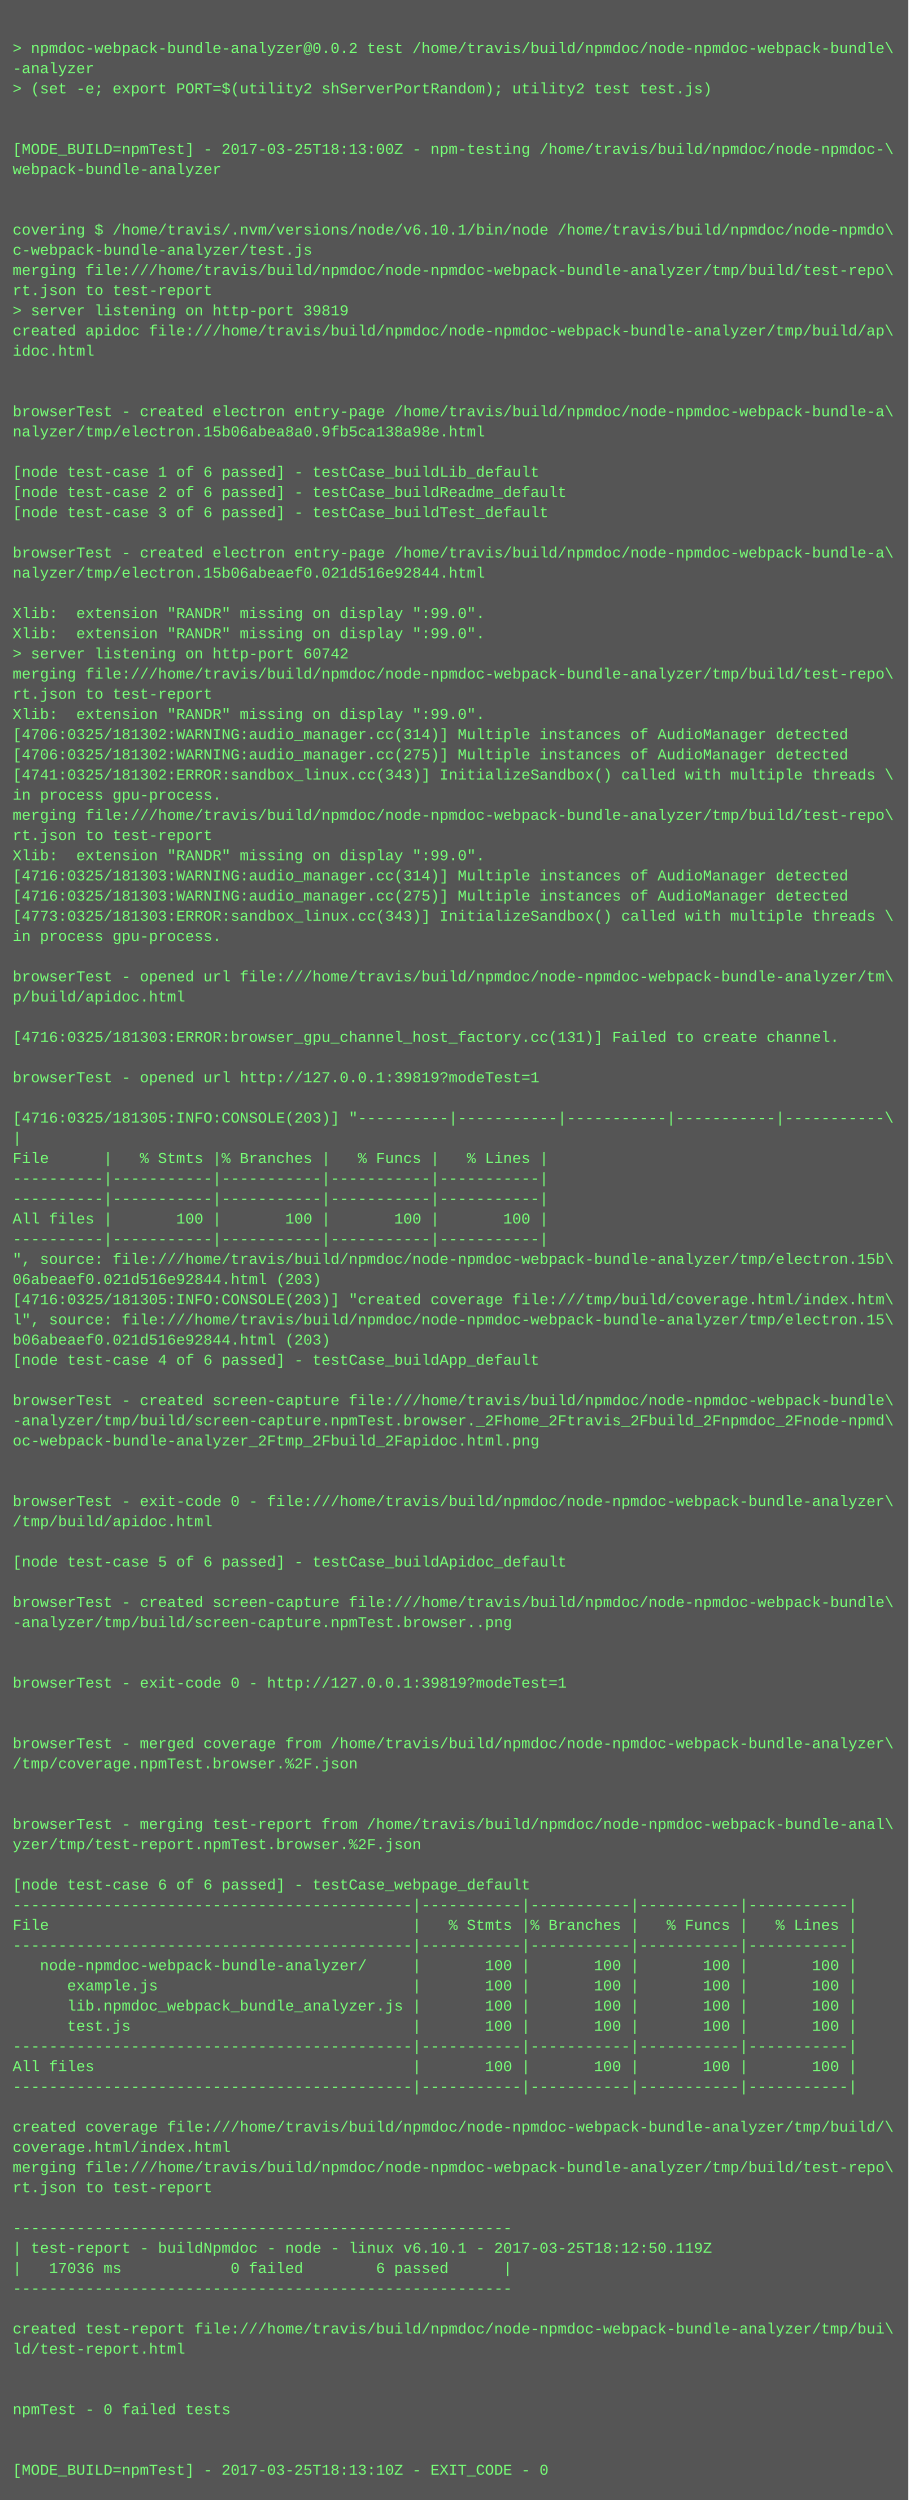
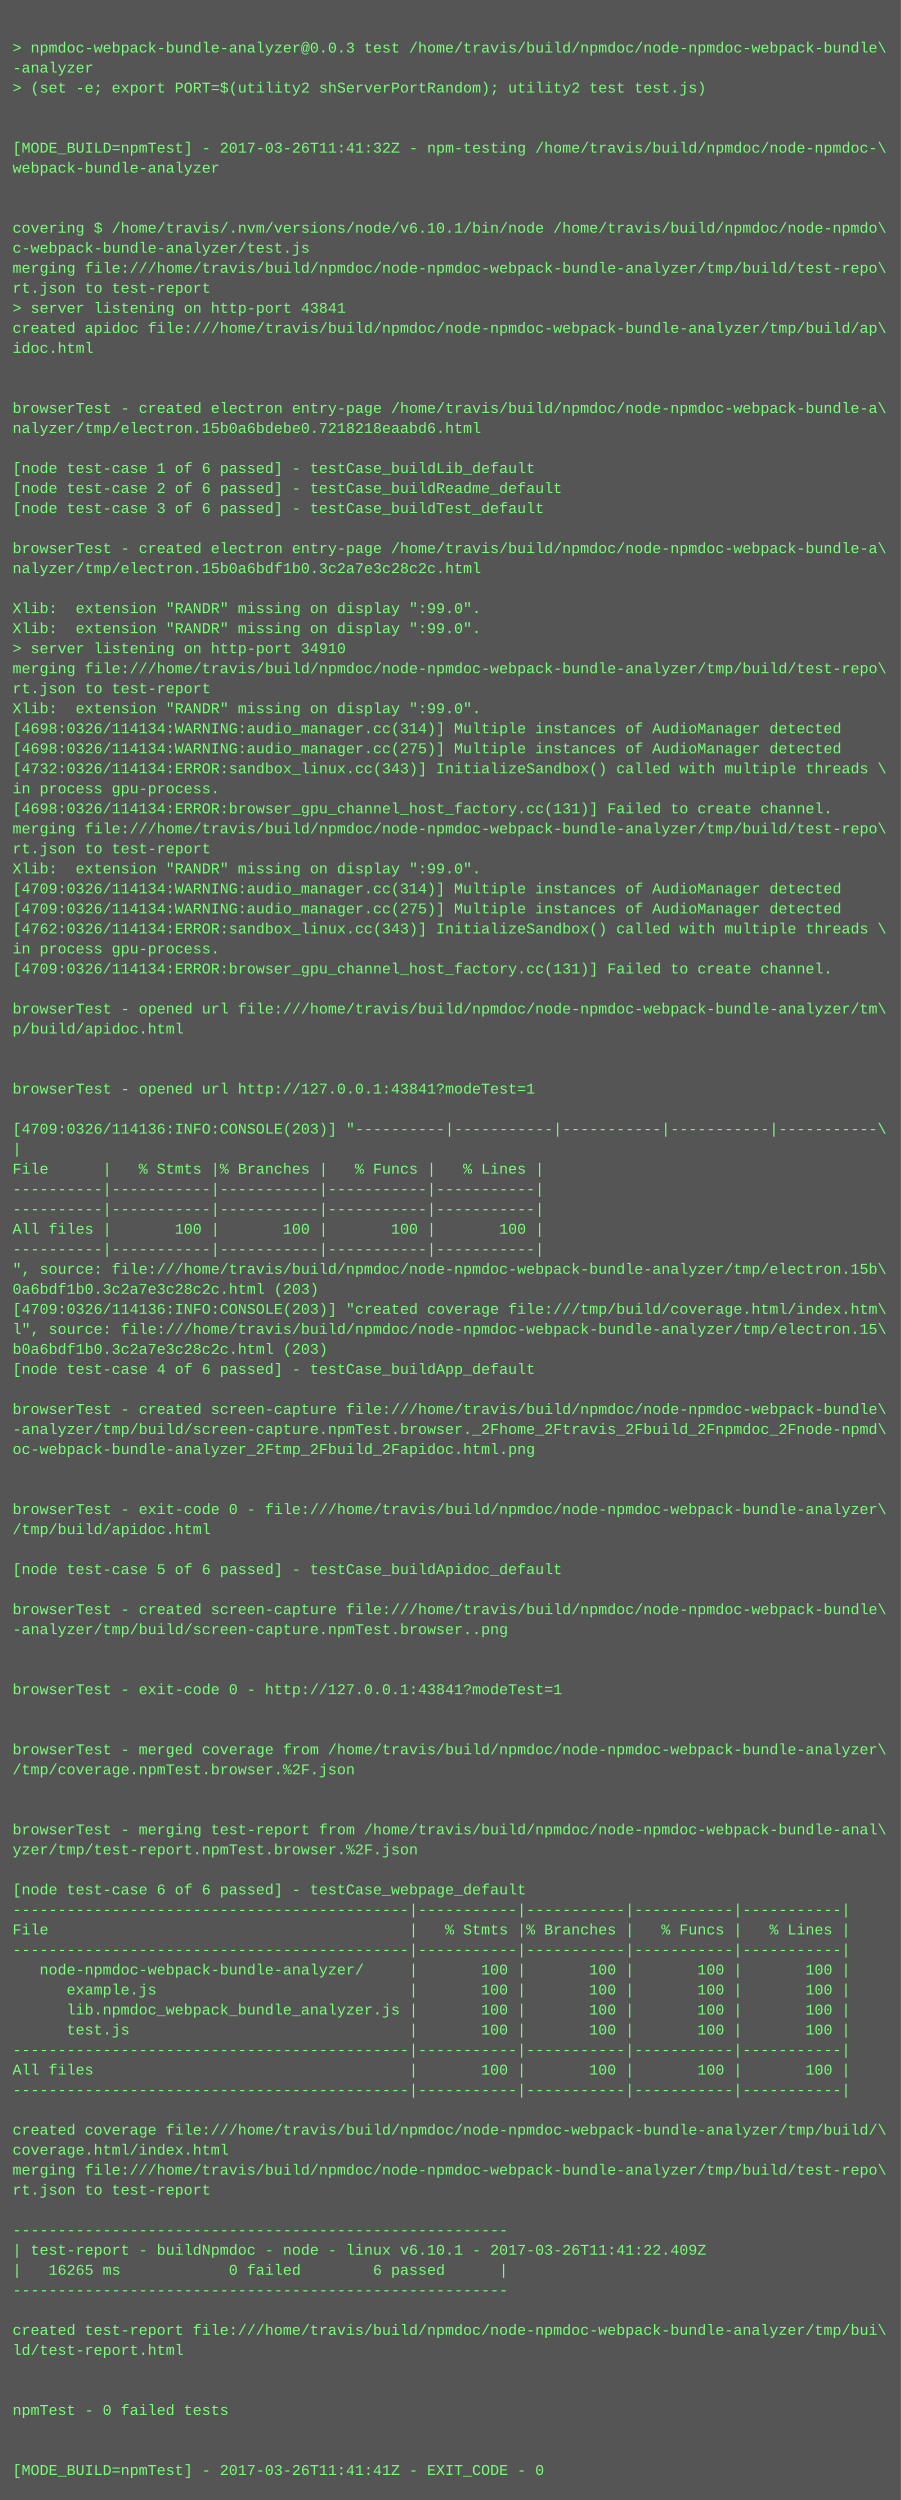
- <svg xmlns="http://www.w3.org/2000/svg" height="1982" width="720">
-   <rect height="1982" fill="#555" width="720" />
+ <svg xmlns="http://www.w3.org/2000/svg" height="1998" width="720">
+   <rect height="1998" fill="#555" width="720" />
  <text fill="#7f7" font-family="Courier New" font-size="12" xml:space="preserve">
    <tspan x="10" y="26" />
-     <tspan x="10" y="42">&gt; npmdoc-webpack-bundle-analyzer@0.0.2 test /home/travis/build/npmdoc/node-npmdoc-webpack-bundle\</tspan>
+     <tspan x="10" y="42">&gt; npmdoc-webpack-bundle-analyzer@0.0.3 test /home/travis/build/npmdoc/node-npmdoc-webpack-bundle\</tspan>
    <tspan x="10" y="58">-analyzer</tspan>
    <tspan x="10" y="74">&gt; (set -e; export PORT=$(utility2 shServerPortRandom); utility2 test test.js)</tspan>
    <tspan x="10" y="90" />
    <tspan x="10" y="106" />
-     <tspan x="10" y="122">[MODE_BUILD=npmTest] - 2017-03-25T18:13:00Z - npm-testing /home/travis/build/npmdoc/node-npmdoc-\</tspan>
+     <tspan x="10" y="122">[MODE_BUILD=npmTest] - 2017-03-26T11:41:32Z - npm-testing /home/travis/build/npmdoc/node-npmdoc-\</tspan>
    <tspan x="10" y="138">webpack-bundle-analyzer</tspan>
    <tspan x="10" y="154" />
    <tspan x="10" y="170" />
    <tspan x="10" y="186">covering $ /home/travis/.nvm/versions/node/v6.10.1/bin/node /home/travis/build/npmdoc/node-npmdo\</tspan>
    <tspan x="10" y="202">c-webpack-bundle-analyzer/test.js</tspan>
    <tspan x="10" y="218">merging file:///home/travis/build/npmdoc/node-npmdoc-webpack-bundle-analyzer/tmp/build/test-repo\</tspan>
    <tspan x="10" y="234">rt.json to test-report</tspan>
-     <tspan x="10" y="250">&gt; server listening on http-port 39819</tspan>
+     <tspan x="10" y="250">&gt; server listening on http-port 43841</tspan>
    <tspan x="10" y="266">created apidoc file:///home/travis/build/npmdoc/node-npmdoc-webpack-bundle-analyzer/tmp/build/ap\</tspan>
    <tspan x="10" y="282">idoc.html</tspan>
    <tspan x="10" y="298" />
    <tspan x="10" y="314" />
    <tspan x="10" y="330">browserTest - created electron entry-page /home/travis/build/npmdoc/node-npmdoc-webpack-bundle-a\</tspan>
-     <tspan x="10" y="346">nalyzer/tmp/electron.15b06abea8a0.9fb5ca138a98e.html</tspan>
+     <tspan x="10" y="346">nalyzer/tmp/electron.15b0a6bdebe0.7218218eaabd6.html</tspan>
    <tspan x="10" y="362" />
    <tspan x="10" y="378">[node test-case 1 of 6 passed] - testCase_buildLib_default</tspan>
    <tspan x="10" y="394">[node test-case 2 of 6 passed] - testCase_buildReadme_default</tspan>
    <tspan x="10" y="410">[node test-case 3 of 6 passed] - testCase_buildTest_default</tspan>
    <tspan x="10" y="426" />
    <tspan x="10" y="442">browserTest - created electron entry-page /home/travis/build/npmdoc/node-npmdoc-webpack-bundle-a\</tspan>
-     <tspan x="10" y="458">nalyzer/tmp/electron.15b06abeaef0.021d516e92844.html</tspan>
+     <tspan x="10" y="458">nalyzer/tmp/electron.15b0a6bdf1b0.3c2a7e3c28c2c.html</tspan>
    <tspan x="10" y="474" />
    <tspan x="10" y="490">Xlib:  extension "RANDR" missing on display ":99.0".</tspan>
    <tspan x="10" y="506">Xlib:  extension "RANDR" missing on display ":99.0".</tspan>
-     <tspan x="10" y="522">&gt; server listening on http-port 60742</tspan>
+     <tspan x="10" y="522">&gt; server listening on http-port 34910</tspan>
    <tspan x="10" y="538">merging file:///home/travis/build/npmdoc/node-npmdoc-webpack-bundle-analyzer/tmp/build/test-repo\</tspan>
    <tspan x="10" y="554">rt.json to test-report</tspan>
    <tspan x="10" y="570">Xlib:  extension "RANDR" missing on display ":99.0".</tspan>
-     <tspan x="10" y="586">[4706:0325/181302:WARNING:audio_manager.cc(314)] Multiple instances of AudioManager detected</tspan>
-     <tspan x="10" y="602">[4706:0325/181302:WARNING:audio_manager.cc(275)] Multiple instances of AudioManager detected</tspan>
-     <tspan x="10" y="618">[4741:0325/181302:ERROR:sandbox_linux.cc(343)] InitializeSandbox() called with multiple threads \</tspan>
+     <tspan x="10" y="586">[4698:0326/114134:WARNING:audio_manager.cc(314)] Multiple instances of AudioManager detected</tspan>
+     <tspan x="10" y="602">[4698:0326/114134:WARNING:audio_manager.cc(275)] Multiple instances of AudioManager detected</tspan>
+     <tspan x="10" y="618">[4732:0326/114134:ERROR:sandbox_linux.cc(343)] InitializeSandbox() called with multiple threads \</tspan>
    <tspan x="10" y="634">in process gpu-process. </tspan>
-     <tspan x="10" y="650">merging file:///home/travis/build/npmdoc/node-npmdoc-webpack-bundle-analyzer/tmp/build/test-repo\</tspan>
-     <tspan x="10" y="666">rt.json to test-report</tspan>
-     <tspan x="10" y="682">Xlib:  extension "RANDR" missing on display ":99.0".</tspan>
-     <tspan x="10" y="698">[4716:0325/181303:WARNING:audio_manager.cc(314)] Multiple instances of AudioManager detected</tspan>
-     <tspan x="10" y="714">[4716:0325/181303:WARNING:audio_manager.cc(275)] Multiple instances of AudioManager detected</tspan>
-     <tspan x="10" y="730">[4773:0325/181303:ERROR:sandbox_linux.cc(343)] InitializeSandbox() called with multiple threads \</tspan>
-     <tspan x="10" y="746">in process gpu-process. </tspan>
-     <tspan x="10" y="762" />
-     <tspan x="10" y="778">browserTest - opened url file:///home/travis/build/npmdoc/node-npmdoc-webpack-bundle-analyzer/tm\</tspan>
-     <tspan x="10" y="794">p/build/apidoc.html</tspan>
-     <tspan x="10" y="810" />
-     <tspan x="10" y="826">[4716:0325/181303:ERROR:browser_gpu_channel_host_factory.cc(131)] Failed to create channel.</tspan>
+     <tspan x="10" y="650">[4698:0326/114134:ERROR:browser_gpu_channel_host_factory.cc(131)] Failed to create channel.</tspan>
+     <tspan x="10" y="666">merging file:///home/travis/build/npmdoc/node-npmdoc-webpack-bundle-analyzer/tmp/build/test-repo\</tspan>
+     <tspan x="10" y="682">rt.json to test-report</tspan>
+     <tspan x="10" y="698">Xlib:  extension "RANDR" missing on display ":99.0".</tspan>
+     <tspan x="10" y="714">[4709:0326/114134:WARNING:audio_manager.cc(314)] Multiple instances of AudioManager detected</tspan>
+     <tspan x="10" y="730">[4709:0326/114134:WARNING:audio_manager.cc(275)] Multiple instances of AudioManager detected</tspan>
+     <tspan x="10" y="746">[4762:0326/114134:ERROR:sandbox_linux.cc(343)] InitializeSandbox() called with multiple threads \</tspan>
+     <tspan x="10" y="762">in process gpu-process. </tspan>
+     <tspan x="10" y="778">[4709:0326/114134:ERROR:browser_gpu_channel_host_factory.cc(131)] Failed to create channel.</tspan>
+     <tspan x="10" y="794" />
+     <tspan x="10" y="810">browserTest - opened url file:///home/travis/build/npmdoc/node-npmdoc-webpack-bundle-analyzer/tm\</tspan>
+     <tspan x="10" y="826">p/build/apidoc.html</tspan>
    <tspan x="10" y="842" />
-     <tspan x="10" y="858">browserTest - opened url http://127.0.0.1:39819?modeTest=1</tspan>
-     <tspan x="10" y="874" />
-     <tspan x="10" y="890">[4716:0325/181305:INFO:CONSOLE(203)] "----------|-----------|-----------|-----------|-----------\</tspan>
-     <tspan x="10" y="906">|</tspan>
-     <tspan x="10" y="922">File      |   % Stmts |% Branches |   % Funcs |   % Lines |</tspan>
-     <tspan x="10" y="938">----------|-----------|-----------|-----------|-----------|</tspan>
+     <tspan x="10" y="858" />
+     <tspan x="10" y="874">browserTest - opened url http://127.0.0.1:43841?modeTest=1</tspan>
+     <tspan x="10" y="890" />
+     <tspan x="10" y="906">[4709:0326/114136:INFO:CONSOLE(203)] "----------|-----------|-----------|-----------|-----------\</tspan>
+     <tspan x="10" y="922">|</tspan>
+     <tspan x="10" y="938">File      |   % Stmts |% Branches |   % Funcs |   % Lines |</tspan>
    <tspan x="10" y="954">----------|-----------|-----------|-----------|-----------|</tspan>
-     <tspan x="10" y="970">All files |       100 |       100 |       100 |       100 |</tspan>
-     <tspan x="10" y="986">----------|-----------|-----------|-----------|-----------|</tspan>
-     <tspan x="10" y="1002">", source: file:///home/travis/build/npmdoc/node-npmdoc-webpack-bundle-analyzer/tmp/electron.15b\</tspan>
-     <tspan x="10" y="1018">06abeaef0.021d516e92844.html (203)</tspan>
-     <tspan x="10" y="1034">[4716:0325/181305:INFO:CONSOLE(203)] "created coverage file:///tmp/build/coverage.html/index.htm\</tspan>
-     <tspan x="10" y="1050">l", source: file:///home/travis/build/npmdoc/node-npmdoc-webpack-bundle-analyzer/tmp/electron.15\</tspan>
-     <tspan x="10" y="1066">b06abeaef0.021d516e92844.html (203)</tspan>
-     <tspan x="10" y="1082">[node test-case 4 of 6 passed] - testCase_buildApp_default</tspan>
-     <tspan x="10" y="1098" />
-     <tspan x="10" y="1114">browserTest - created screen-capture file:///home/travis/build/npmdoc/node-npmdoc-webpack-bundle\</tspan>
-     <tspan x="10" y="1130">-analyzer/tmp/build/screen-capture.npmTest.browser._2Fhome_2Ftravis_2Fbuild_2Fnpmdoc_2Fnode-npmd\</tspan>
-     <tspan x="10" y="1146">oc-webpack-bundle-analyzer_2Ftmp_2Fbuild_2Fapidoc.html.png</tspan>
-     <tspan x="10" y="1162" />
+     <tspan x="10" y="970">----------|-----------|-----------|-----------|-----------|</tspan>
+     <tspan x="10" y="986">All files |       100 |       100 |       100 |       100 |</tspan>
+     <tspan x="10" y="1002">----------|-----------|-----------|-----------|-----------|</tspan>
+     <tspan x="10" y="1018">", source: file:///home/travis/build/npmdoc/node-npmdoc-webpack-bundle-analyzer/tmp/electron.15b\</tspan>
+     <tspan x="10" y="1034">0a6bdf1b0.3c2a7e3c28c2c.html (203)</tspan>
+     <tspan x="10" y="1050">[4709:0326/114136:INFO:CONSOLE(203)] "created coverage file:///tmp/build/coverage.html/index.htm\</tspan>
+     <tspan x="10" y="1066">l", source: file:///home/travis/build/npmdoc/node-npmdoc-webpack-bundle-analyzer/tmp/electron.15\</tspan>
+     <tspan x="10" y="1082">b0a6bdf1b0.3c2a7e3c28c2c.html (203)</tspan>
+     <tspan x="10" y="1098">[node test-case 4 of 6 passed] - testCase_buildApp_default</tspan>
+     <tspan x="10" y="1114" />
+     <tspan x="10" y="1130">browserTest - created screen-capture file:///home/travis/build/npmdoc/node-npmdoc-webpack-bundle\</tspan>
+     <tspan x="10" y="1146">-analyzer/tmp/build/screen-capture.npmTest.browser._2Fhome_2Ftravis_2Fbuild_2Fnpmdoc_2Fnode-npmd\</tspan>
+     <tspan x="10" y="1162">oc-webpack-bundle-analyzer_2Ftmp_2Fbuild_2Fapidoc.html.png</tspan>
    <tspan x="10" y="1178" />
-     <tspan x="10" y="1194">browserTest - exit-code 0 - file:///home/travis/build/npmdoc/node-npmdoc-webpack-bundle-analyzer\</tspan>
-     <tspan x="10" y="1210">/tmp/build/apidoc.html</tspan>
-     <tspan x="10" y="1226" />
-     <tspan x="10" y="1242">[node test-case 5 of 6 passed] - testCase_buildApidoc_default</tspan>
-     <tspan x="10" y="1258" />
-     <tspan x="10" y="1274">browserTest - created screen-capture file:///home/travis/build/npmdoc/node-npmdoc-webpack-bundle\</tspan>
-     <tspan x="10" y="1290">-analyzer/tmp/build/screen-capture.npmTest.browser..png</tspan>
-     <tspan x="10" y="1306" />
+     <tspan x="10" y="1194" />
+     <tspan x="10" y="1210">browserTest - exit-code 0 - file:///home/travis/build/npmdoc/node-npmdoc-webpack-bundle-analyzer\</tspan>
+     <tspan x="10" y="1226">/tmp/build/apidoc.html</tspan>
+     <tspan x="10" y="1242" />
+     <tspan x="10" y="1258">[node test-case 5 of 6 passed] - testCase_buildApidoc_default</tspan>
+     <tspan x="10" y="1274" />
+     <tspan x="10" y="1290">browserTest - created screen-capture file:///home/travis/build/npmdoc/node-npmdoc-webpack-bundle\</tspan>
+     <tspan x="10" y="1306">-analyzer/tmp/build/screen-capture.npmTest.browser..png</tspan>
    <tspan x="10" y="1322" />
-     <tspan x="10" y="1338">browserTest - exit-code 0 - http://127.0.0.1:39819?modeTest=1</tspan>
-     <tspan x="10" y="1354" />
+     <tspan x="10" y="1338" />
+     <tspan x="10" y="1354">browserTest - exit-code 0 - http://127.0.0.1:43841?modeTest=1</tspan>
    <tspan x="10" y="1370" />
-     <tspan x="10" y="1386">browserTest - merged coverage from /home/travis/build/npmdoc/node-npmdoc-webpack-bundle-analyzer\</tspan>
-     <tspan x="10" y="1402">/tmp/coverage.npmTest.browser.%2F.json</tspan>
-     <tspan x="10" y="1418" />
+     <tspan x="10" y="1386" />
+     <tspan x="10" y="1402">browserTest - merged coverage from /home/travis/build/npmdoc/node-npmdoc-webpack-bundle-analyzer\</tspan>
+     <tspan x="10" y="1418">/tmp/coverage.npmTest.browser.%2F.json</tspan>
    <tspan x="10" y="1434" />
-     <tspan x="10" y="1450">browserTest - merging test-report from /home/travis/build/npmdoc/node-npmdoc-webpack-bundle-anal\</tspan>
-     <tspan x="10" y="1466">yzer/tmp/test-report.npmTest.browser.%2F.json</tspan>
-     <tspan x="10" y="1482" />
-     <tspan x="10" y="1498">[node test-case 6 of 6 passed] - testCase_webpage_default</tspan>
-     <tspan x="10" y="1514">--------------------------------------------|-----------|-----------|-----------|-----------|</tspan>
-     <tspan x="10" y="1530">File                                        |   % Stmts |% Branches |   % Funcs |   % Lines |</tspan>
-     <tspan x="10" y="1546">--------------------------------------------|-----------|-----------|-----------|-----------|</tspan>
-     <tspan x="10" y="1562">   node-npmdoc-webpack-bundle-analyzer/     |       100 |       100 |       100 |       100 |</tspan>
-     <tspan x="10" y="1578">      example.js                            |       100 |       100 |       100 |       100 |</tspan>
-     <tspan x="10" y="1594">      lib.npmdoc_webpack_bundle_analyzer.js |       100 |       100 |       100 |       100 |</tspan>
-     <tspan x="10" y="1610">      test.js                               |       100 |       100 |       100 |       100 |</tspan>
-     <tspan x="10" y="1626">--------------------------------------------|-----------|-----------|-----------|-----------|</tspan>
-     <tspan x="10" y="1642">All files                                   |       100 |       100 |       100 |       100 |</tspan>
-     <tspan x="10" y="1658">--------------------------------------------|-----------|-----------|-----------|-----------|</tspan>
-     <tspan x="10" y="1674" />
-     <tspan x="10" y="1690">created coverage file:///home/travis/build/npmdoc/node-npmdoc-webpack-bundle-analyzer/tmp/build/\</tspan>
-     <tspan x="10" y="1706">coverage.html/index.html</tspan>
-     <tspan x="10" y="1722">merging file:///home/travis/build/npmdoc/node-npmdoc-webpack-bundle-analyzer/tmp/build/test-repo\</tspan>
-     <tspan x="10" y="1738">rt.json to test-report</tspan>
-     <tspan x="10" y="1754" />
-     <tspan x="10" y="1770">-------------------------------------------------------</tspan>
-     <tspan x="10" y="1786">| test-report - buildNpmdoc - node - linux v6.10.1 - 2017-03-25T18:12:50.119Z</tspan>
-     <tspan x="10" y="1802">|   17036 ms            0 failed        6 passed      |</tspan>
-     <tspan x="10" y="1818">-------------------------------------------------------</tspan>
-     <tspan x="10" y="1834" />
-     <tspan x="10" y="1850">created test-report file:///home/travis/build/npmdoc/node-npmdoc-webpack-bundle-analyzer/tmp/bui\</tspan>
-     <tspan x="10" y="1866">ld/test-report.html</tspan>
-     <tspan x="10" y="1882" />
+     <tspan x="10" y="1450" />
+     <tspan x="10" y="1466">browserTest - merging test-report from /home/travis/build/npmdoc/node-npmdoc-webpack-bundle-anal\</tspan>
+     <tspan x="10" y="1482">yzer/tmp/test-report.npmTest.browser.%2F.json</tspan>
+     <tspan x="10" y="1498" />
+     <tspan x="10" y="1514">[node test-case 6 of 6 passed] - testCase_webpage_default</tspan>
+     <tspan x="10" y="1530">--------------------------------------------|-----------|-----------|-----------|-----------|</tspan>
+     <tspan x="10" y="1546">File                                        |   % Stmts |% Branches |   % Funcs |   % Lines |</tspan>
+     <tspan x="10" y="1562">--------------------------------------------|-----------|-----------|-----------|-----------|</tspan>
+     <tspan x="10" y="1578">   node-npmdoc-webpack-bundle-analyzer/     |       100 |       100 |       100 |       100 |</tspan>
+     <tspan x="10" y="1594">      example.js                            |       100 |       100 |       100 |       100 |</tspan>
+     <tspan x="10" y="1610">      lib.npmdoc_webpack_bundle_analyzer.js |       100 |       100 |       100 |       100 |</tspan>
+     <tspan x="10" y="1626">      test.js                               |       100 |       100 |       100 |       100 |</tspan>
+     <tspan x="10" y="1642">--------------------------------------------|-----------|-----------|-----------|-----------|</tspan>
+     <tspan x="10" y="1658">All files                                   |       100 |       100 |       100 |       100 |</tspan>
+     <tspan x="10" y="1674">--------------------------------------------|-----------|-----------|-----------|-----------|</tspan>
+     <tspan x="10" y="1690" />
+     <tspan x="10" y="1706">created coverage file:///home/travis/build/npmdoc/node-npmdoc-webpack-bundle-analyzer/tmp/build/\</tspan>
+     <tspan x="10" y="1722">coverage.html/index.html</tspan>
+     <tspan x="10" y="1738">merging file:///home/travis/build/npmdoc/node-npmdoc-webpack-bundle-analyzer/tmp/build/test-repo\</tspan>
+     <tspan x="10" y="1754">rt.json to test-report</tspan>
+     <tspan x="10" y="1770" />
+     <tspan x="10" y="1786">-------------------------------------------------------</tspan>
+     <tspan x="10" y="1802">| test-report - buildNpmdoc - node - linux v6.10.1 - 2017-03-26T11:41:22.409Z</tspan>
+     <tspan x="10" y="1818">|   16265 ms            0 failed        6 passed      |</tspan>
+     <tspan x="10" y="1834">-------------------------------------------------------</tspan>
+     <tspan x="10" y="1850" />
+     <tspan x="10" y="1866">created test-report file:///home/travis/build/npmdoc/node-npmdoc-webpack-bundle-analyzer/tmp/bui\</tspan>
+     <tspan x="10" y="1882">ld/test-report.html</tspan>
    <tspan x="10" y="1898" />
-     <tspan x="10" y="1914">npmTest - 0 failed tests</tspan>
-     <tspan x="10" y="1930" />
+     <tspan x="10" y="1914" />
+     <tspan x="10" y="1930">npmTest - 0 failed tests</tspan>
    <tspan x="10" y="1946" />
-     <tspan x="10" y="1962">[MODE_BUILD=npmTest] - 2017-03-25T18:13:10Z - EXIT_CODE - 0</tspan>
+     <tspan x="10" y="1962" />
+     <tspan x="10" y="1978">[MODE_BUILD=npmTest] - 2017-03-26T11:41:41Z - EXIT_CODE - 0</tspan>
  </text>
</svg>
